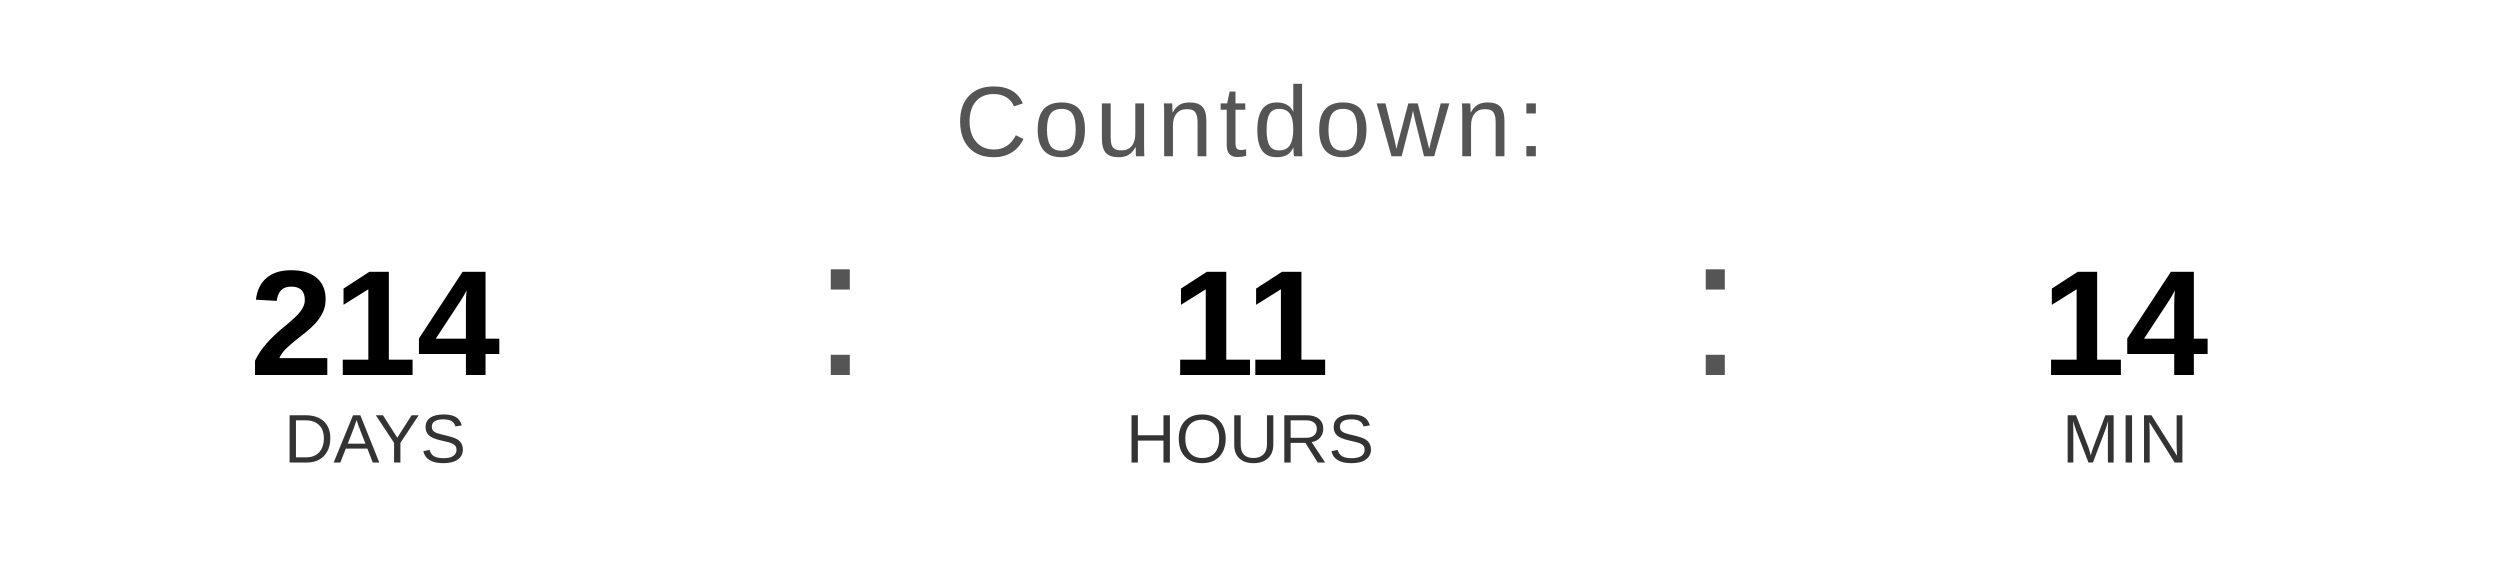
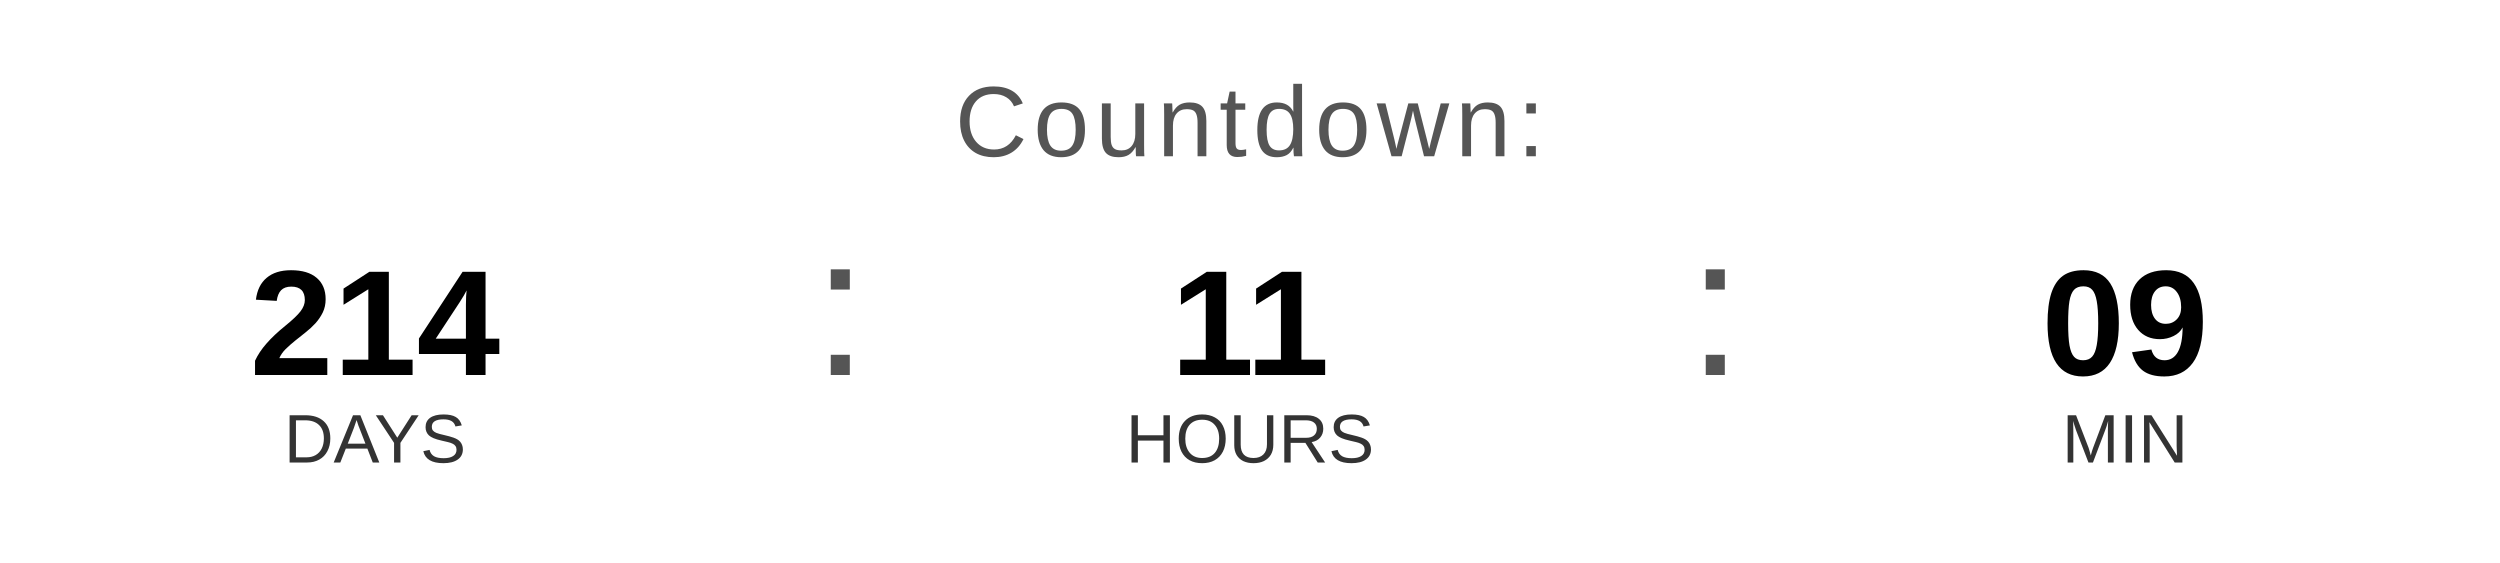
<svg xmlns="http://www.w3.org/2000/svg" width="400" height="90" viewBox="0 0 400 90">
  <text x="200" y="25" font-family="Arial, Helvetica, sans-serif" font-size="16" fill="#555555" text-anchor="middle" letter-spacing="1">
    Countdown:
  </text>
  <text x="60" y="60" font-family="Arial, Helvetica, sans-serif" font-size="24" font-weight="bold" fill="#000000" text-anchor="middle">214</text>
  <text x="60" y="74" font-family="Arial, Helvetica, sans-serif" font-size="11" fill="#333333" text-anchor="middle">DAYS</text>
  <text x="130" y="60" font-family="Arial, sans-serif" font-size="32" fill="#555555">:</text>
  <text x="200" y="60" font-family="Arial, Helvetica, sans-serif" font-size="24" font-weight="bold" fill="#000000" text-anchor="middle">11</text>
  <text x="200" y="74" font-family="Arial, Helvetica, sans-serif" font-size="11" fill="#333333" text-anchor="middle">HOURS</text>
  <text x="270" y="60" font-family="Arial, sans-serif" font-size="32" fill="#555555">:</text>
-   <text x="340" y="60" font-family="Arial, Helvetica, sans-serif" font-size="24" font-weight="bold" fill="#000000" text-anchor="middle">14</text>
+   <text x="340" y="60" font-family="Arial, Helvetica, sans-serif" font-size="24" font-weight="bold" fill="#000000" text-anchor="middle">09</text>
  <text x="340" y="74" font-family="Arial, Helvetica, sans-serif" font-size="11" fill="#333333" text-anchor="middle">MIN</text>
</svg>
